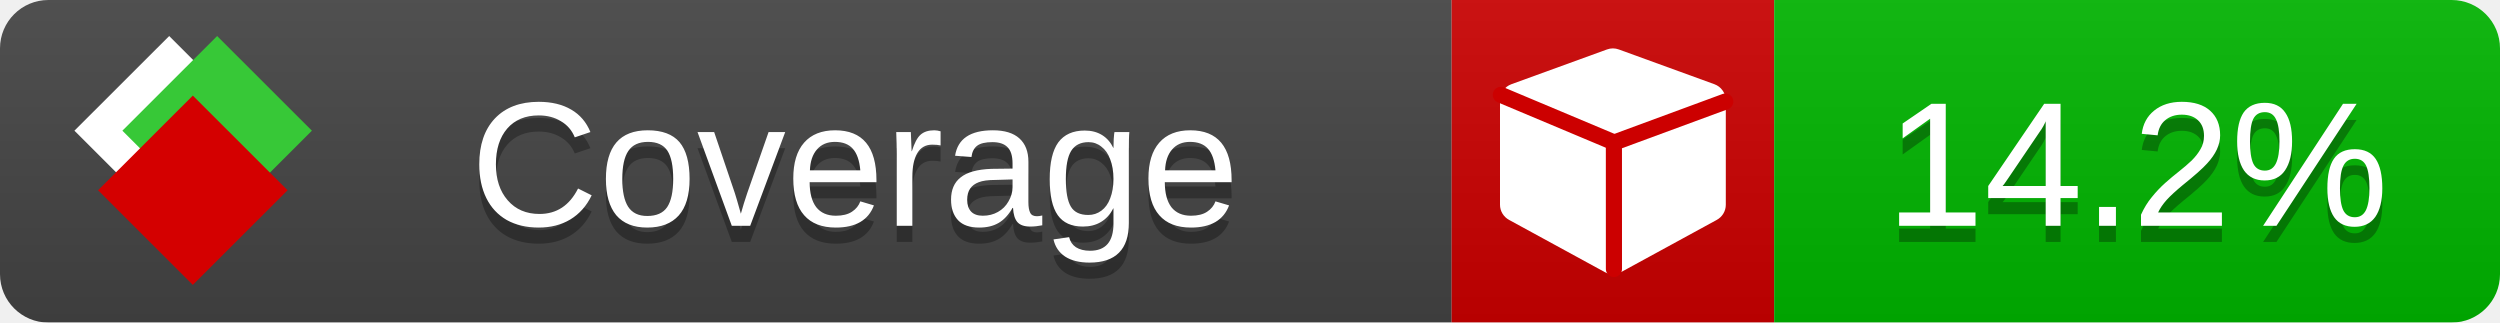
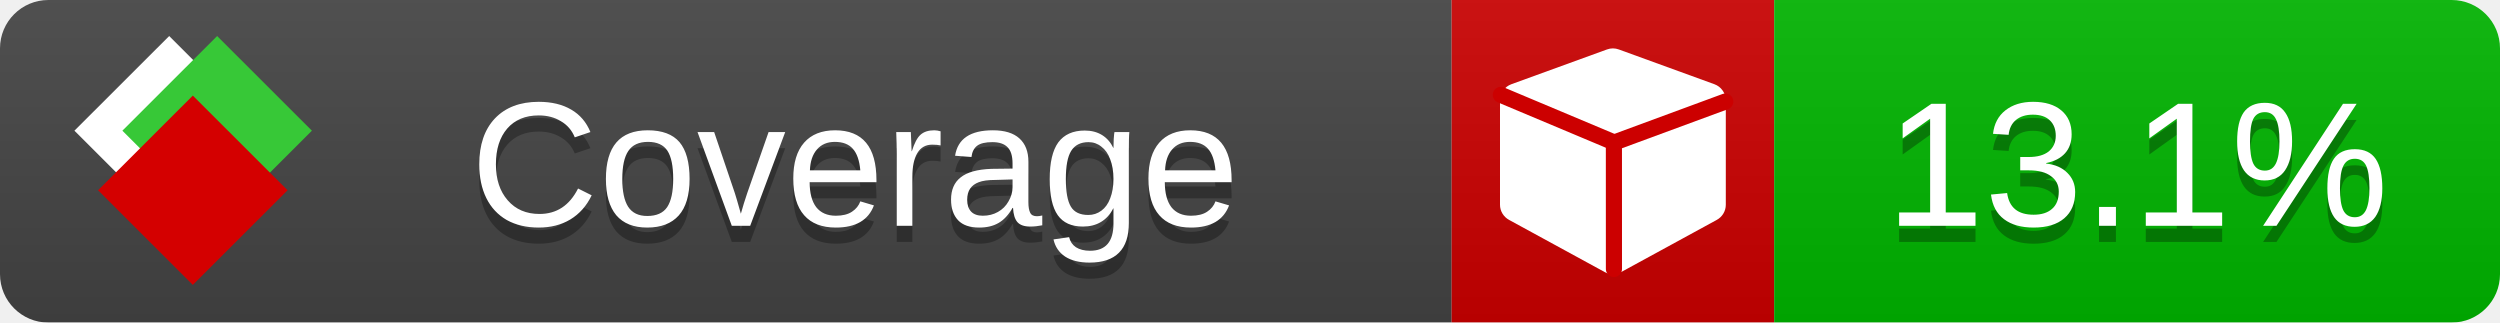
<svg xmlns="http://www.w3.org/2000/svg" xmlns:xlink="http://www.w3.org/1999/xlink" width="155" height="20">
  <style type="text/css">
          
            @keyframes fade1 {
                0% { visibility: visible; opacity: 1; }
               23% { visibility: visible; opacity: 1; }
               25% { visibility: hidden; opacity: 0; }
               48% { visibility: hidden; opacity: 0; }
               50% { visibility: hidden; opacity: 0; }
               73% { visibility: hidden; opacity: 0; }
               75% { visibility: hidden; opacity: 0; }
               98% { visibility: hidden; opacity: 0; }
              100% { visibility: visible; opacity: 1; }
            }
            @keyframes fade2 {
                0% { visibility: hidden; opacity: 0; }
               23% { visibility: hidden; opacity: 0; }
               25% { visibility: visible; opacity: 1; }
               48% { visibility: visible; opacity: 1; }
               50% { visibility: hidden; opacity: 0; }
               73% { visibility: hidden; opacity: 0; }
               75% { visibility: hidden; opacity: 0; }
               98% { visibility: hidden; opacity: 0; }
              100% { visibility: hidden; opacity: 0; }
            }
            @keyframes fade3 {
                0% { visibility: hidden; opacity: 0; }
               23% { visibility: hidden; opacity: 0; }
               25% { visibility: hidden; opacity: 0; }
               48% { visibility: hidden; opacity: 0; }
               50% { visibility: visible; opacity: 1; }
               73% { visibility: visible; opacity: 1; }
               75% { visibility: hidden; opacity: 0; }
               98% { visibility: hidden; opacity: 0; }
              100% { visibility: hidden; opacity: 0; }
            }
            @keyframes fade4 {
                0% { visibility: hidden; opacity: 0; }
               23% { visibility: hidden; opacity: 0; }
               25% { visibility: hidden; opacity: 0; }
               48% { visibility: hidden; opacity: 0; }
               50% { visibility: hidden; opacity: 0; }
               73% { visibility: hidden; opacity: 0; }
               75% { visibility: visible; opacity: 1; }
               98% { visibility: visible; opacity: 1; }
              100% { visibility: hidden; opacity: 0; }
            }
            .linecoverage {
                animation-duration: 15s;
                animation-name: fade1;
                animation-iteration-count: infinite;
            }
            .branchcoverage {
                animation-duration: 15s;
                animation-name: fade2;
                animation-iteration-count: infinite;
            }
            .methodcoverage {
                animation-duration: 15s;
                animation-name: fade3;
                animation-iteration-count: infinite;
            }
            .fullmethodcoverage {
                animation-duration: 15s;
                animation-name: fade4;
                animation-iteration-count: infinite;
            }
          
    </style>
  <defs>
    <linearGradient id="gradient" x2="0" y2="100%">
      <stop offset="0" stop-color="#bbb" stop-opacity=".1" />
      <stop offset="1" stop-opacity=".1" />
    </linearGradient>
    <linearGradient id="c">
      <stop offset="0" stop-color="#d40000" />
      <stop offset="1" stop-color="#ff2a2a" />
    </linearGradient>
    <linearGradient id="a">
      <stop offset="0" stop-color="#e0e0de" />
      <stop offset="1" stop-color="#fff" />
    </linearGradient>
    <linearGradient id="b">
      <stop offset="0" stop-color="#37c837" />
      <stop offset="1" stop-color="#217821" />
    </linearGradient>
    <linearGradient xlink:href="#a" id="e" x1="106.44" x2="69.96" y1="-11.96" y2="-46.84" gradientTransform="matrix(-.8426 -.00045 -.00045 -.8426 -94.27 -75.82)" gradientUnits="userSpaceOnUse" />
    <linearGradient xlink:href="#b" id="f" x1="56.19" x2="77.97" y1="-23.45" y2="10.62" gradientTransform="matrix(.8426 .00045 .00045 .8426 94.27 75.82)" gradientUnits="userSpaceOnUse" />
    <linearGradient xlink:href="#c" id="g" x1="79.98" x2="132.9" y1="10.79" y2="10.79" gradientTransform="matrix(.8426 .00045 .00045 .8426 94.27 75.82)" gradientUnits="userSpaceOnUse" />
    <mask id="mask">
      <rect width="155" height="20" rx="3" fill="#fff" />
    </mask>
    <g id="icon" transform="matrix(.04486 0 0 .04481 -.48 -.63)">
      <rect width="52.92" height="52.92" x="-109.72" y="-27.13" fill="url(#e)" transform="rotate(-135)" />
      <rect width="52.92" height="52.92" x="70.19" y="-39.18" fill="url(#f)" transform="rotate(45)" />
      <rect width="52.92" height="52.92" x="80.05" y="-15.74" fill="url(#g)" transform="rotate(45)" />
    </g>
  </defs>
  <g mask="url(#mask)">
    <rect x="0" y="0" width="90" height="20" fill="#444" />
    <rect x="90" y="0" width="20" height="20" fill="#c00" />
    <rect x="110" y="0" width="45" height="20" fill="#00B600" />
    <rect x="0" y="0" width="155" height="20" fill="url(#gradient)" />
  </g>
  <g>
    <path class="" fill="#fff" d="m 107,6.231 v 6.462 c 0,0.196 -0.051,0.379 -0.151,0.547 -0.101,0.168 -0.238,0.3 -0.412,0.395 l -5.923,3.231 c -0.157,0.09 -0.328,0.135 -0.513,0.135 -0.185,0 -0.356,-0.045 -0.513,-0.135 l -5.923,-3.231 C 93.39,13.539 93.252,13.407 93.151,13.239 93.05,13.071 93,12.889 93,12.692 v -6.462 c 0,-0.224 0.065,-0.429 0.194,-0.614 0.129,-0.185 0.3,-0.317 0.513,-0.395 l 5.923,-2.154 c 0.123,-0.045 0.247,-0.067 0.37,-0.067 0.123,0 0.247,0.022 0.37,0.067 l 5.923,2.154 c 0.213,0.079 0.384,0.21 0.513,0.395 0.129,0.185 0.194,0.39 0.194,0.614 z" />
    <path class="" style="fill:none;stroke:#cc0000;stroke-width:1;stroke-linecap:round;stroke-dasharray:none;stroke-opacity:1" d="m 100.064,16.677 -0.002,-7.833 6.906,-2.547" />
    <path class="" style="fill:none;stroke:#cc0000;stroke-width:1;stroke-linecap:round;stroke-dasharray:none;stroke-opacity:1" d="M 99.914,8.765 93.052,5.882" />
  </g>
  <g fill="#fff" text-anchor="middle" font-family="Verdana,Arial,Geneva,sans-serif" font-size="11">
    <a xlink:href="https://github.com/danielpalme/ReportGenerator" target="_top">
      <use xlink:href="#icon" transform="translate(3,1) scale(3.5)" />
    </a>
    <text x="53" y="15" fill="#010101" fill-opacity=".3">Coverage</text>
    <text x="53" y="14" fill="#fff">Coverage</text>
-     <text class="" x="132.5" y="15" fill="#010101" fill-opacity=".3">14.2%</text>
-     <text class="" x="132.5" y="14">14.2%</text>
+     <text class="" x="132.5" y="15" fill="#010101" fill-opacity=".3">13.1%</text>
+     <text class="" x="132.5" y="14">13.1%</text>
  </g>
  <g>
    <rect class="" x="90" y="0" width="65" height="20" fill-opacity="0" />
  </g>
</svg>
